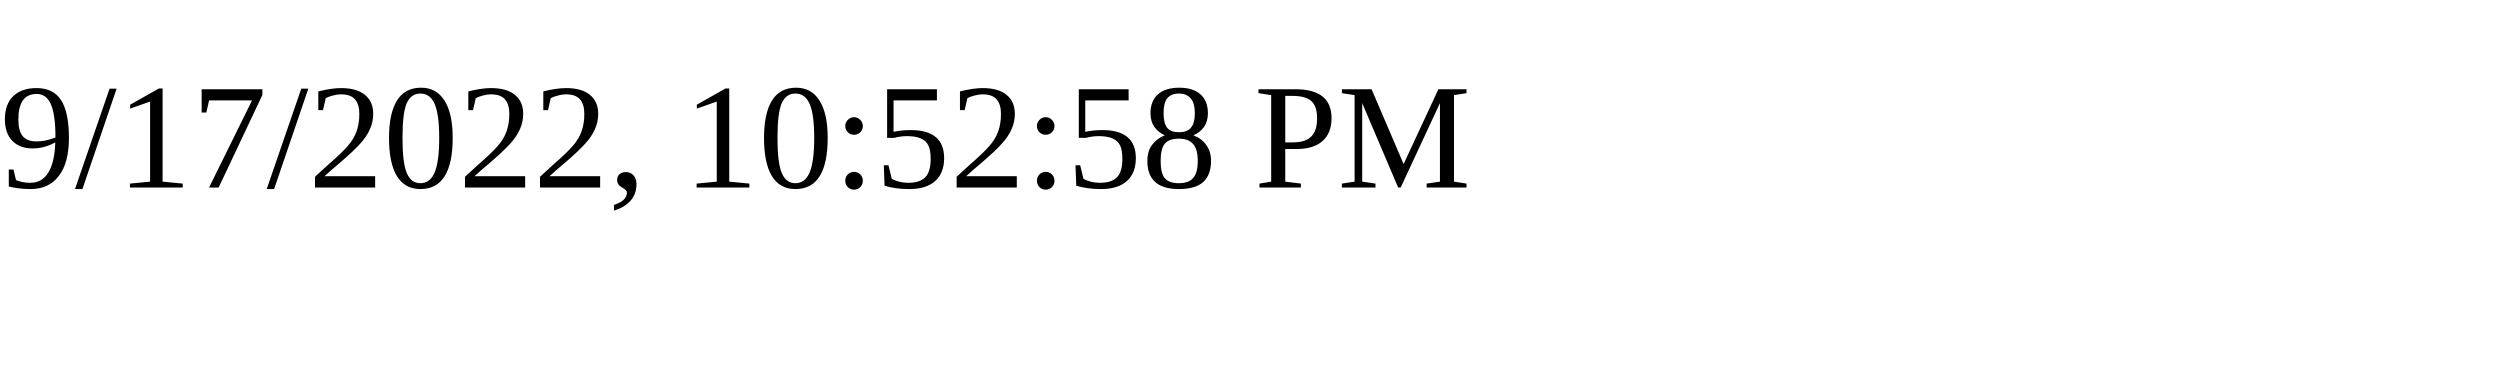
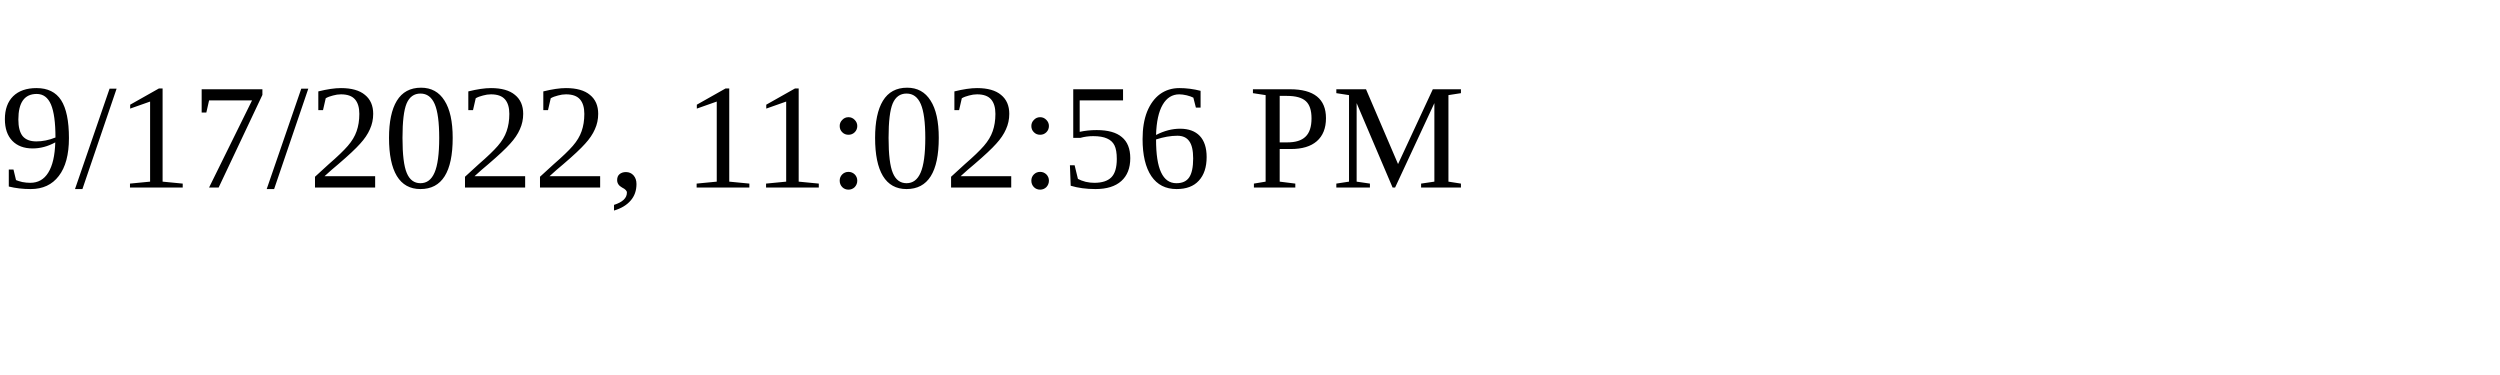
<svg xmlns="http://www.w3.org/2000/svg" height="30" width="200">
-   <text x="0" y="15">9/17/2022, 10:52:58 PM</text>
+   <text x="0" y="15">9/17/2022, 11:02:56 PM</text>
</svg>
